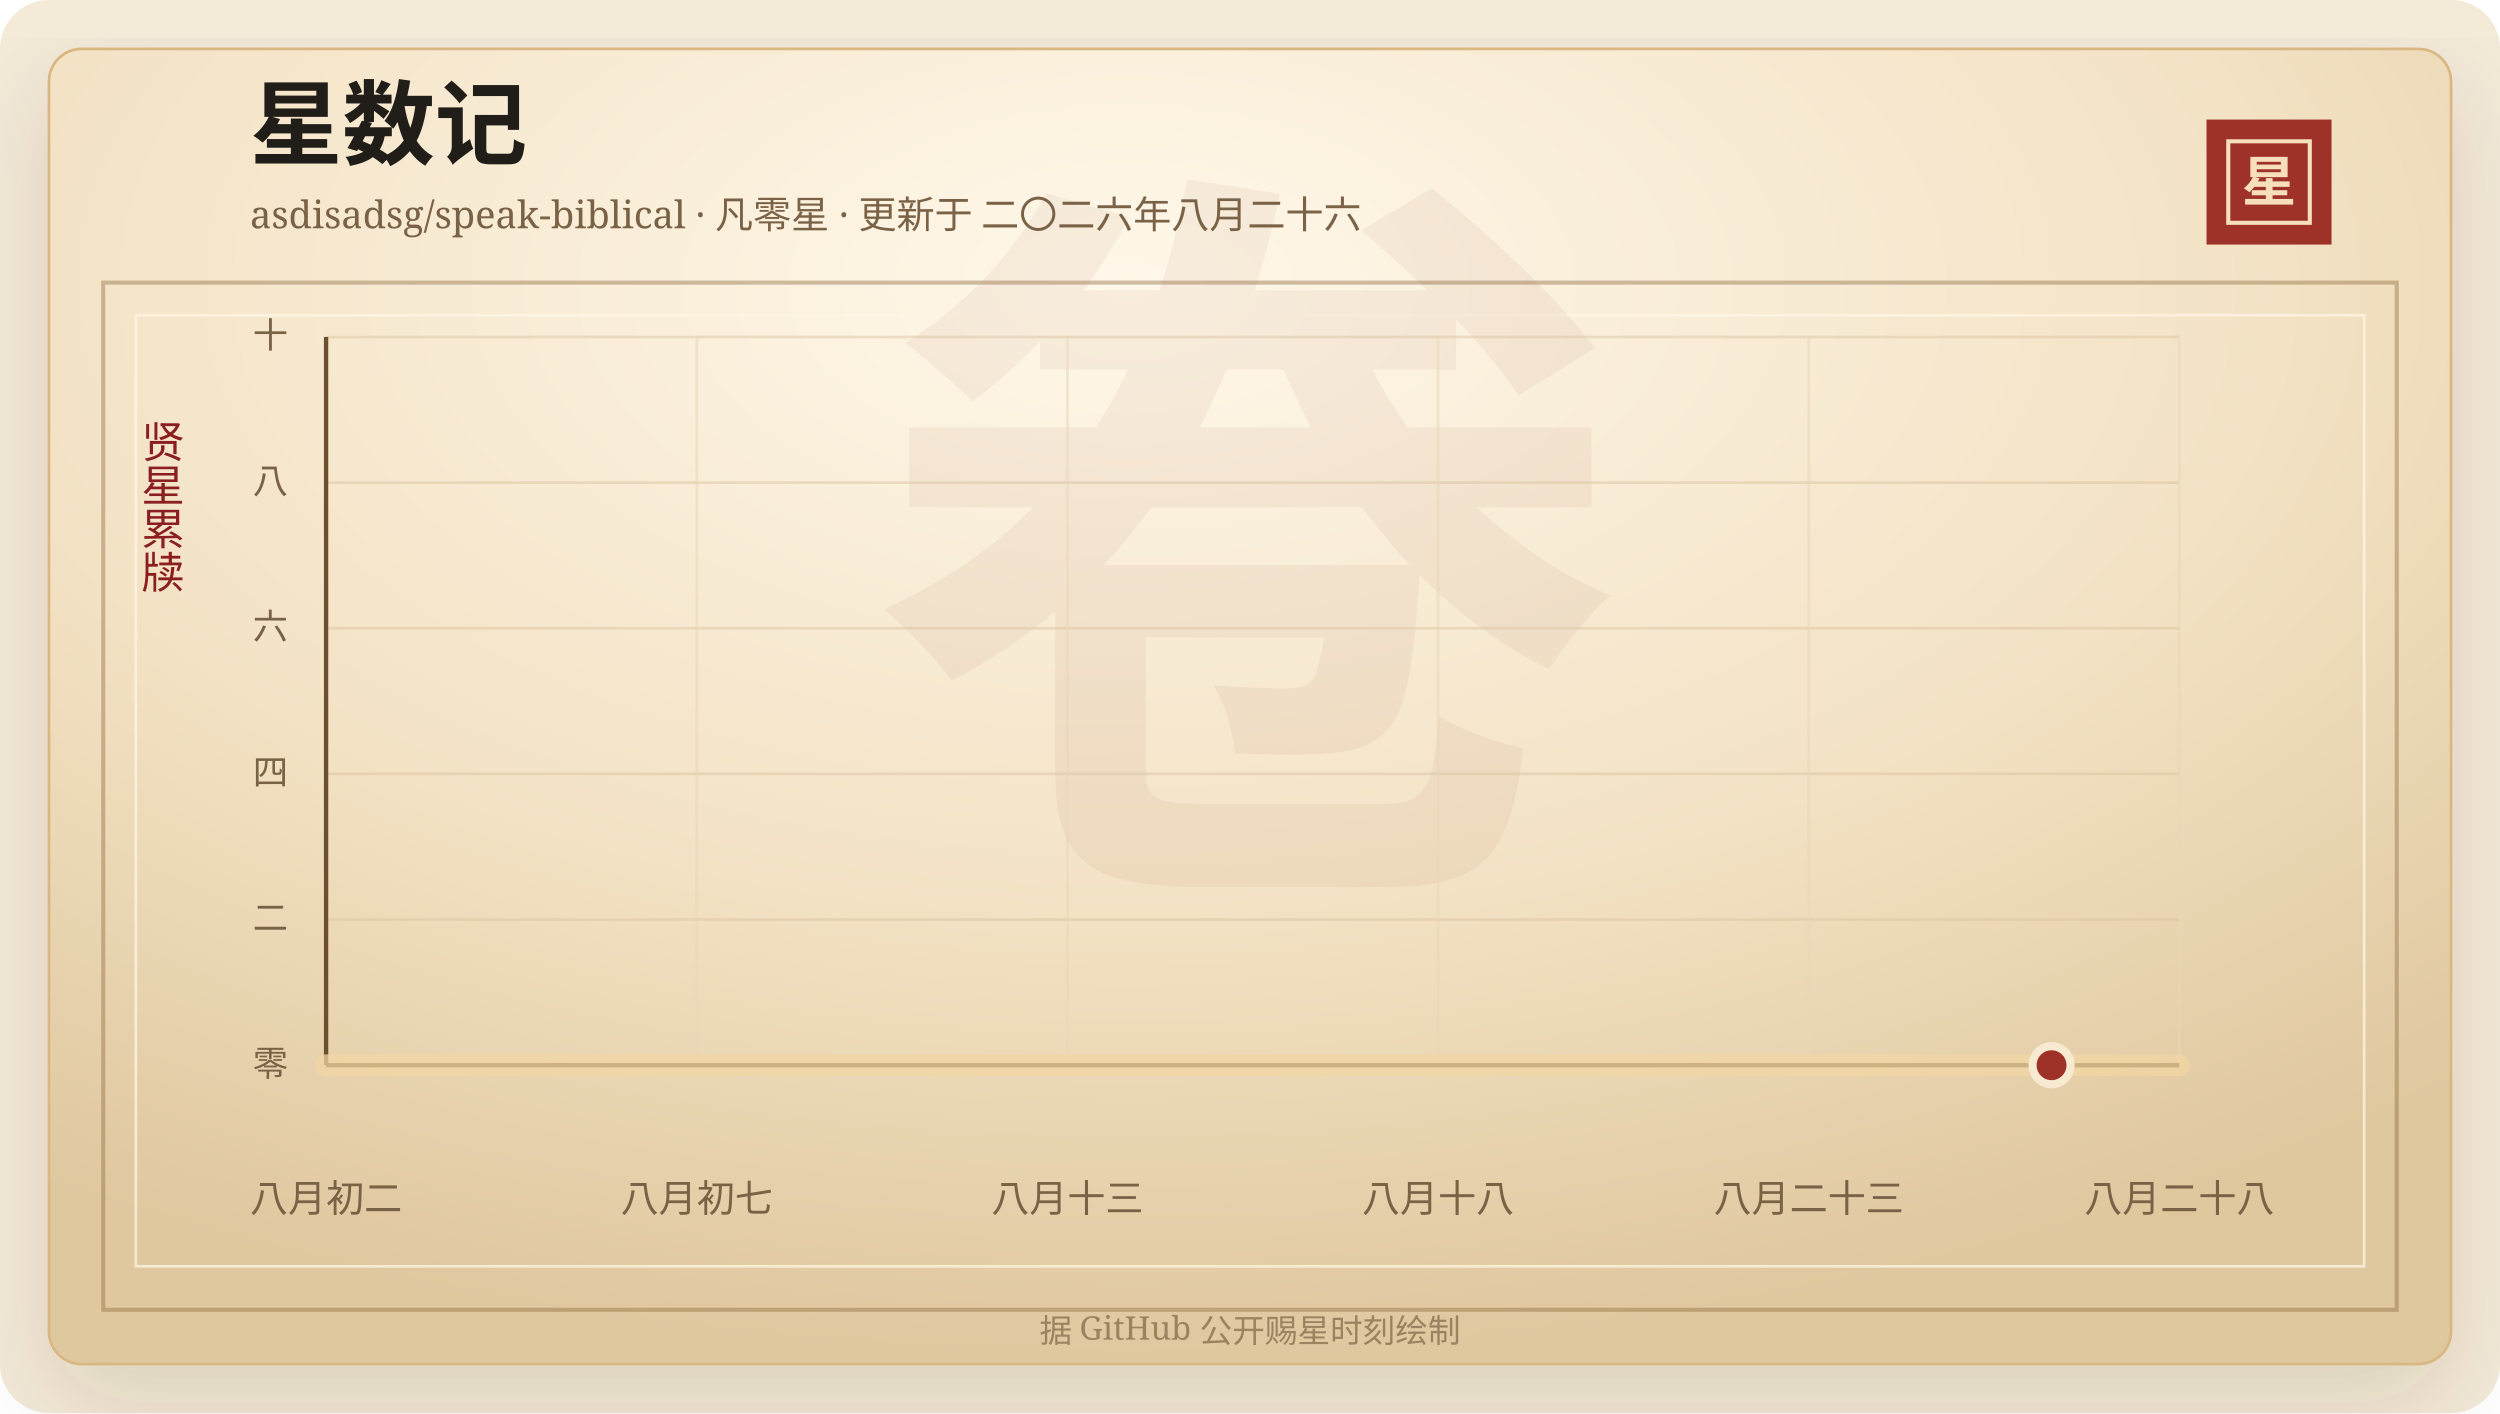
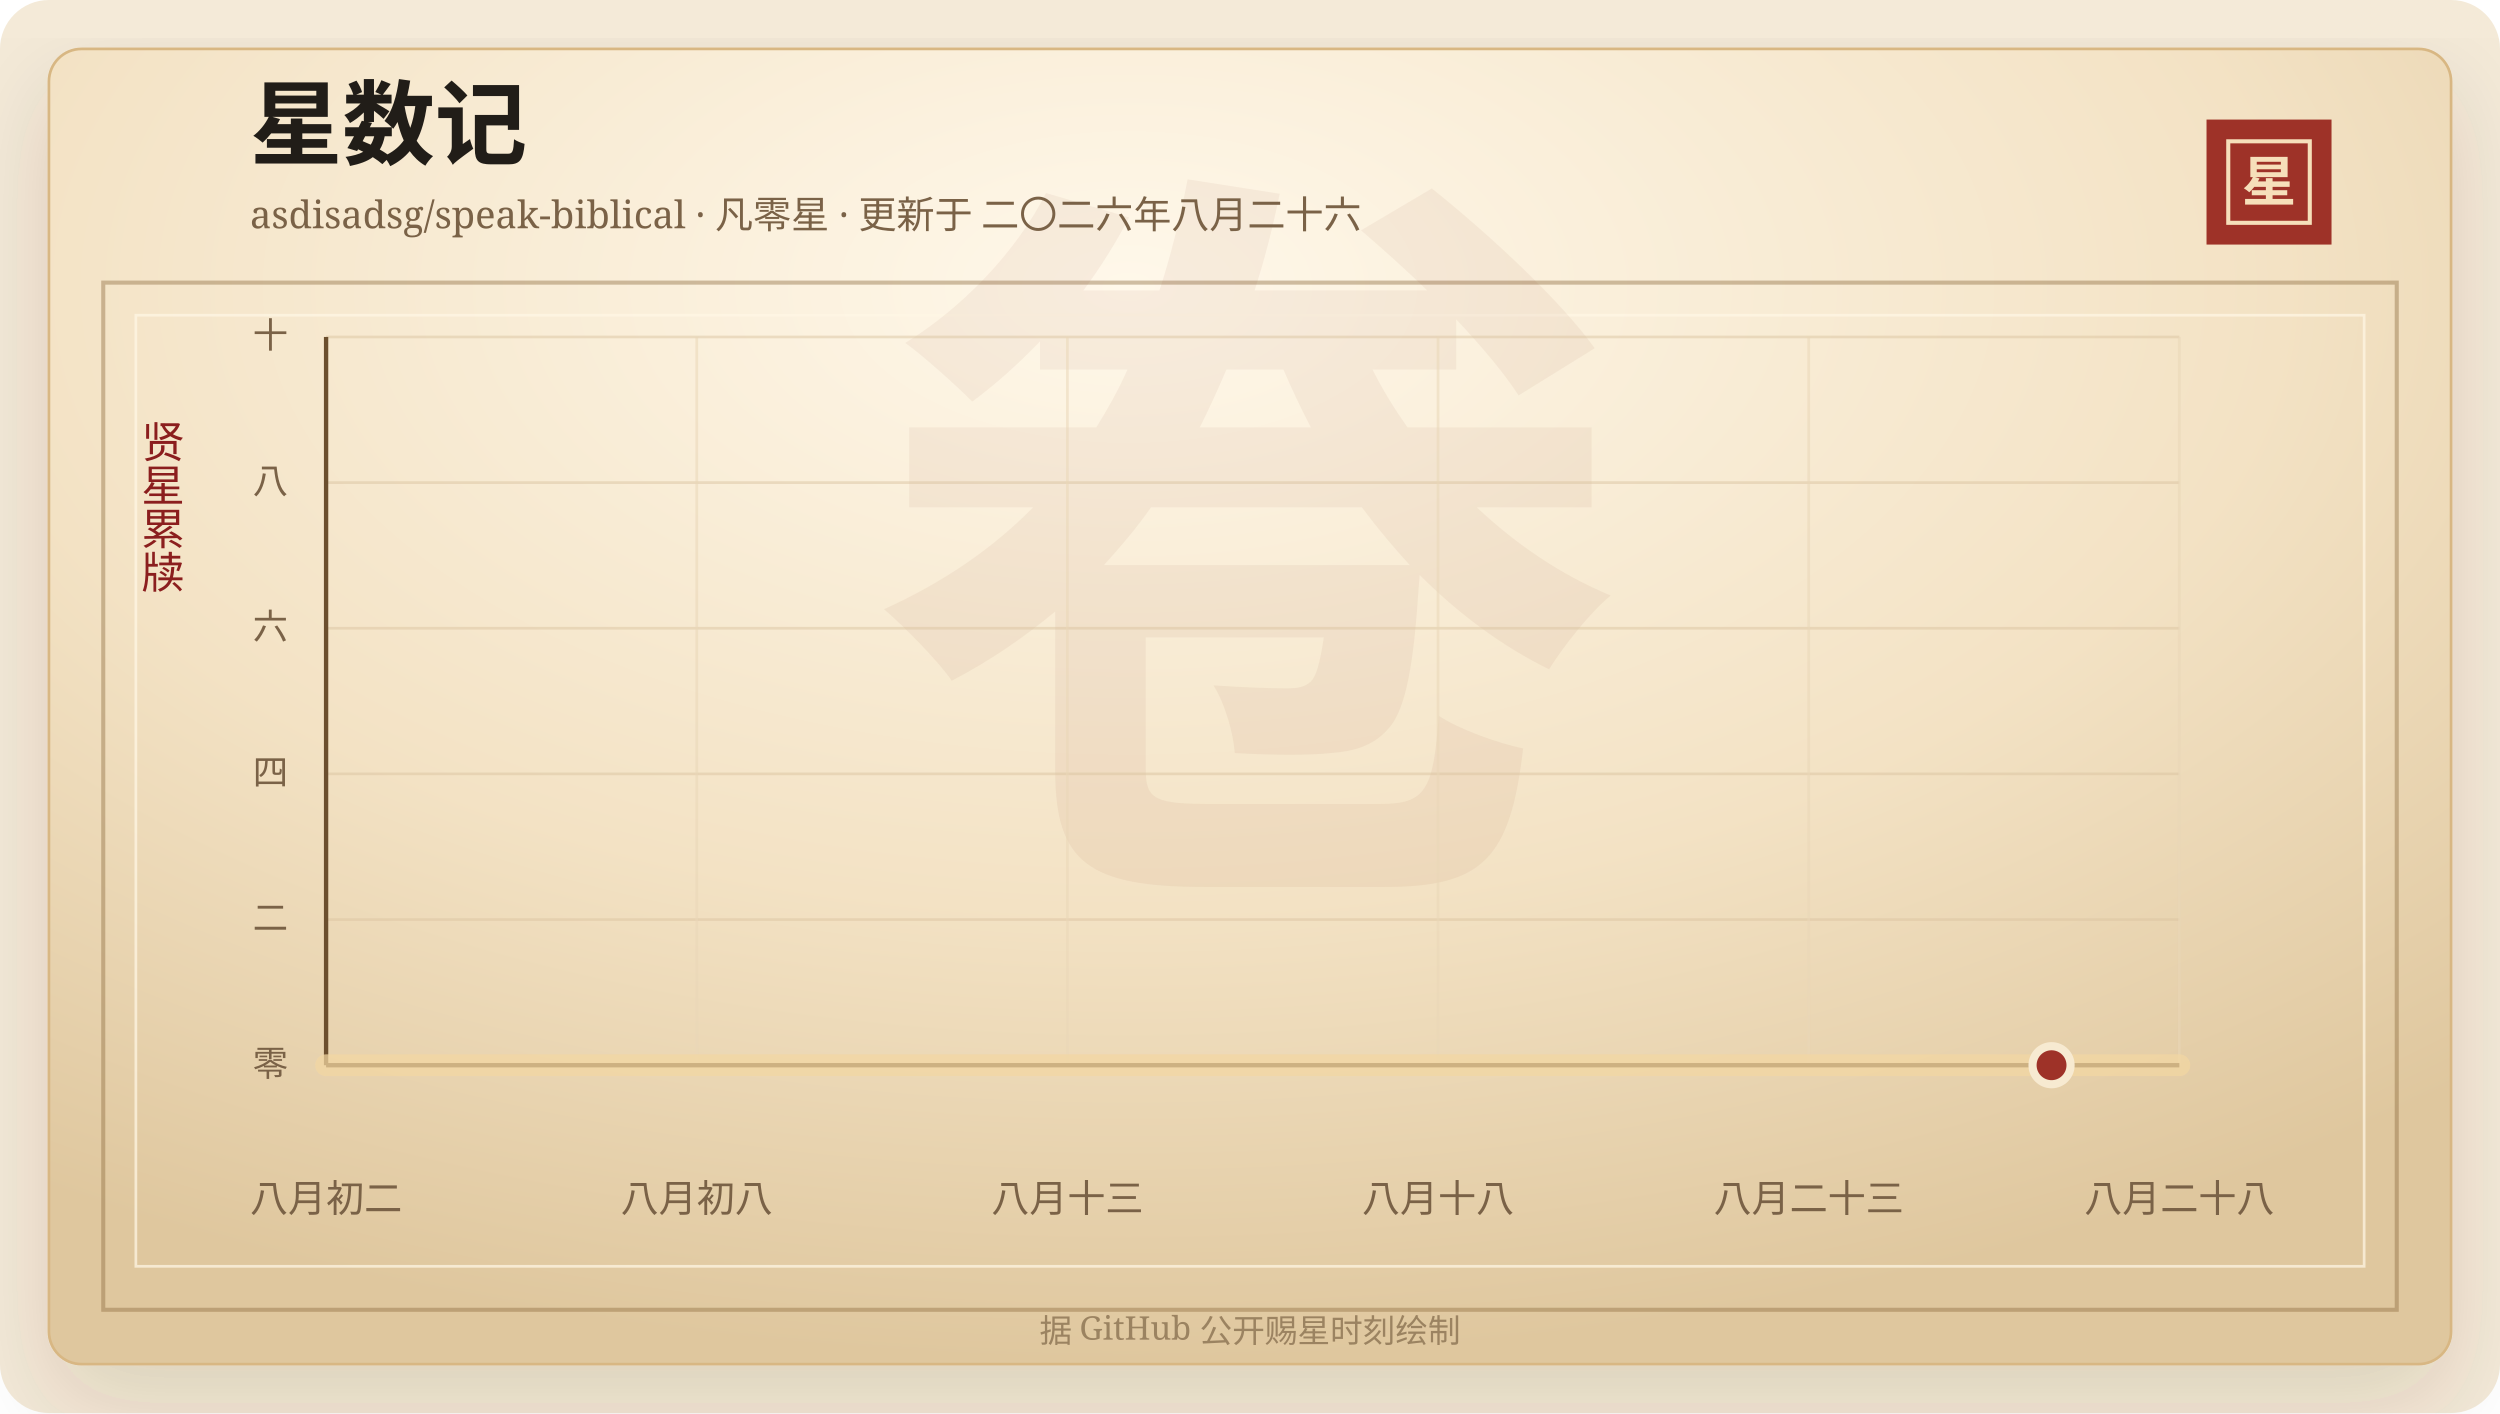
<svg xmlns="http://www.w3.org/2000/svg" width="920" height="520" viewBox="0 0 920 520" role="img" aria-labelledby="title desc">
  <defs>
    <linearGradient id="line" x1="0" x2="1" y1="0" y2="0">
      <stop offset="0%" stop-color="#7d2017" />
      <stop offset="58%" stop-color="#b33426" />
      <stop offset="100%" stop-color="#d65a32" />
    </linearGradient>
    <linearGradient id="area" x1="0" x2="0" y1="0" y2="1">
      <stop offset="0%" stop-color="#b33426" stop-opacity="0.2" />
      <stop offset="100%" stop-color="#b33426" stop-opacity="0" />
    </linearGradient>
    <radialGradient id="paper" cx="45%" cy="18%" r="82%">
      <stop offset="0%" stop-color="#fff8ea" />
      <stop offset="58%" stop-color="#f3e2c4" />
      <stop offset="100%" stop-color="#dfc79e" />
    </radialGradient>
    <filter id="shadow" x="-20%" y="-20%" width="140%" height="140%">
      <feDropShadow dx="0" dy="14" stdDeviation="18" flood-color="#3b2a20" flood-opacity="0.14" />
    </filter>
  </defs>
  <rect width="920" height="520" rx="18" fill="#f4ead8" />
  <rect x="18" y="18" width="884" height="484" rx="12" fill="url(#paper)" stroke="#d8b783" filter="url(#shadow)" />
  <rect x="38" y="104" width="844" height="378" fill="none" stroke="#8c6b3f" stroke-opacity="0.42" stroke-width="1.5" />
  <rect x="50" y="116" width="820" height="350" fill="none" stroke="#fff7e5" stroke-opacity="0.72" />
  <text x="460" y="304" text-anchor="middle" fill="#8c342a" fill-opacity="0.06" font-family="Songti SC, STSong, SimSun, serif" font-size="280" font-weight="700">卷</text>
  <text x="92" y="58" fill="#211d18" font-family="Songti SC, STSong, SimSun, serif" font-size="34" font-weight="700">星数记</text>
  <text x="92" y="84" fill="#7a6247" font-family="Songti SC, STSong, SimSun, serif" font-size="14.0">asdisadsg/speak-biblical · 凡零星 · 更新于 二〇二六年八月二十六</text>
  <rect x="812" y="44" width="46" height="46" fill="#9e3228" />
  <rect x="820" y="52" width="30" height="30" fill="none" stroke="#f6dfba" stroke-width="1.5" />
  <text x="835" y="74" text-anchor="middle" fill="#f6dfba" font-family="Songti SC, STSong, SimSun, serif" font-size="20" font-weight="700">星</text>
  <text x="60" y="166" text-anchor="middle" fill="#8b1e1e" font-family="Songti SC, STSong, SimSun, serif" font-size="16" writing-mode="vertical-rl">贤星累牍</text>
  <line x1="120" y1="392.00" x2="802" y2="392.00" stroke="#d9c29e" stroke-opacity="0.48" />
  <text x="106" y="396.00" text-anchor="end" fill="#7a6247" font-family="Songti SC, STSong, SimSun, serif" font-size="13">零</text>
  <line x1="120" y1="338.40" x2="802" y2="338.40" stroke="#d9c29e" stroke-opacity="0.48" />
  <text x="106" y="342.40" text-anchor="end" fill="#7a6247" font-family="Songti SC, STSong, SimSun, serif" font-size="13">二</text>
  <line x1="120" y1="284.80" x2="802" y2="284.80" stroke="#d9c29e" stroke-opacity="0.48" />
  <text x="106" y="288.80" text-anchor="end" fill="#7a6247" font-family="Songti SC, STSong, SimSun, serif" font-size="13">四</text>
  <line x1="120" y1="231.20" x2="802" y2="231.20" stroke="#d9c29e" stroke-opacity="0.48" />
  <text x="106" y="235.20" text-anchor="end" fill="#7a6247" font-family="Songti SC, STSong, SimSun, serif" font-size="13">六</text>
  <line x1="120" y1="177.60" x2="802" y2="177.60" stroke="#d9c29e" stroke-opacity="0.48" />
  <text x="106" y="181.60" text-anchor="end" fill="#7a6247" font-family="Songti SC, STSong, SimSun, serif" font-size="13">八</text>
  <line x1="120" y1="124.00" x2="802" y2="124.00" stroke="#d9c29e" stroke-opacity="0.48" />
  <text x="106" y="128.00" text-anchor="end" fill="#7a6247" font-family="Songti SC, STSong, SimSun, serif" font-size="13">十</text>
  <line x1="120.00" y1="124" x2="120.00" y2="392" stroke="#ead6b7" stroke-opacity="0.54" />
  <text x="120.00" y="446" text-anchor="middle" fill="#7a6247" font-family="Songti SC, STSong, SimSun, serif" font-size="14">八月初二</text>
  <line x1="256.40" y1="124" x2="256.40" y2="392" stroke="#ead6b7" stroke-opacity="0.54" />
-   <text x="256.40" y="446" text-anchor="middle" fill="#7a6247" font-family="Songti SC, STSong, SimSun, serif" font-size="14">八月初七</text>
+   <text x="256.40" y="446" text-anchor="middle" fill="#7a6247" font-family="Songti SC, STSong, SimSun, serif" font-size="14">八月初八</text>
  <line x1="392.80" y1="124" x2="392.80" y2="392" stroke="#ead6b7" stroke-opacity="0.54" />
  <text x="392.80" y="446" text-anchor="middle" fill="#7a6247" font-family="Songti SC, STSong, SimSun, serif" font-size="14">八月十三</text>
  <line x1="529.20" y1="124" x2="529.20" y2="392" stroke="#ead6b7" stroke-opacity="0.54" />
  <text x="529.20" y="446" text-anchor="middle" fill="#7a6247" font-family="Songti SC, STSong, SimSun, serif" font-size="14">八月十八</text>
  <line x1="665.60" y1="124" x2="665.60" y2="392" stroke="#ead6b7" stroke-opacity="0.54" />
  <text x="665.60" y="446" text-anchor="middle" fill="#7a6247" font-family="Songti SC, STSong, SimSun, serif" font-size="14">八月二十三</text>
  <line x1="802.00" y1="124" x2="802.00" y2="392" stroke="#ead6b7" stroke-opacity="0.54" />
  <text x="802.00" y="446" text-anchor="middle" fill="#7a6247" font-family="Songti SC, STSong, SimSun, serif" font-size="14">八月二十八</text>
  <line x1="120" y1="392" x2="802" y2="392" stroke="#6c4f2e" stroke-width="1.6" />
  <line x1="120" y1="124" x2="120" y2="392" stroke="#6c4f2e" stroke-width="1.6" />
  <polygon points="120.00,392.00 120.00,392.00 802.00,392.00 802.00,392.00" fill="url(#area)" />
  <polyline points="120.00,392.00 802.00,392.00" fill="none" stroke="#f3d7a2" stroke-width="8" stroke-linecap="round" stroke-linejoin="round" opacity="0.72" />
  <polyline points="120.00,392.00 802.00,392.00" fill="none" stroke="url(#line)" stroke-width="4.2" stroke-linecap="round" stroke-linejoin="round" />
  <circle cx="754.97" cy="392.00" r="7" fill="#9e3228" stroke="#f7ead1" stroke-width="3" />
  <text x="460" y="494" text-anchor="middle" fill="#9b8361" font-family="Songti SC, STSong, SimSun, serif" font-size="12">据 GitHub 公开赐星时刻绘制</text>
</svg>
